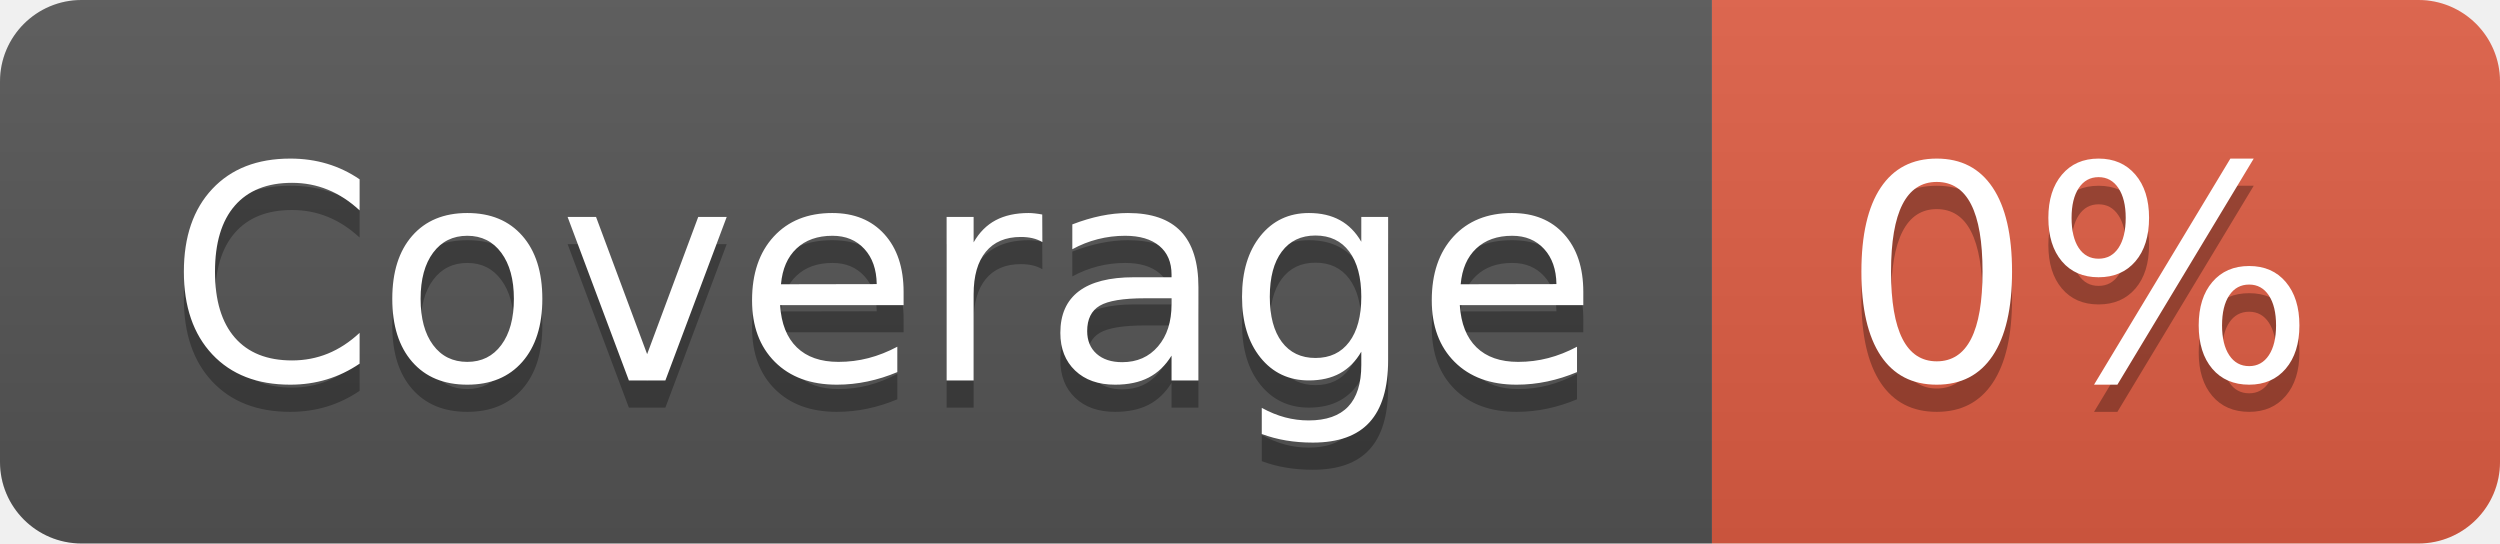
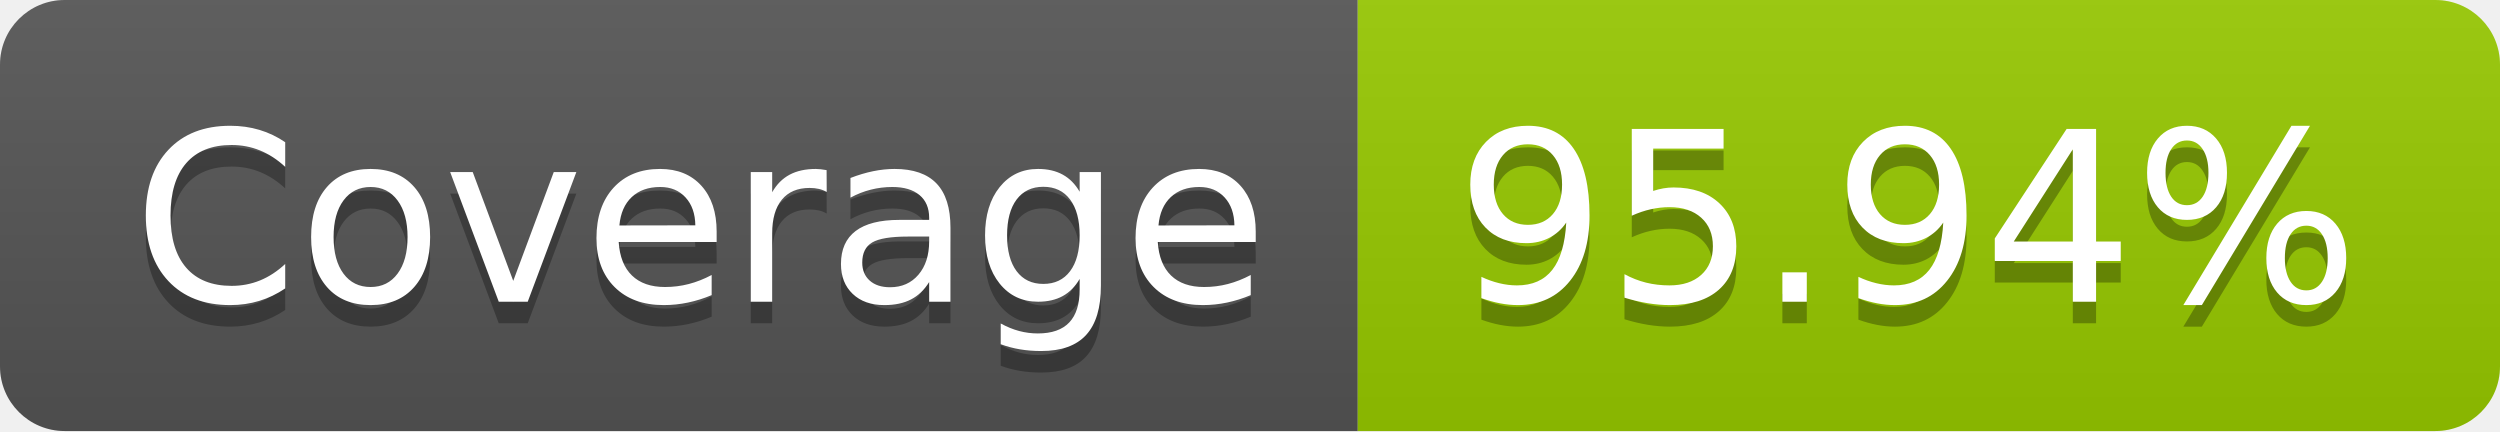
- <svg xmlns="http://www.w3.org/2000/svg" width="92" height="20" role="img" aria-label="Coverage: 0%">
+ <svg xmlns="http://www.w3.org/2000/svg" width="116" height="20" role="img" aria-label="Coverage: 95.94%">
  <linearGradient id="s" x2="0" y2="100%">
    <stop offset="0" stop-color="#bbb" stop-opacity=".1" />
    <stop offset="1" stop-opacity=".1" />
  </linearGradient>
  <clipPath id="r">
-     <rect width="92" height="20" rx="3" fill="#fff" />
+     <rect width="116" height="20" rx="3" fill="#fff" />
  </clipPath>
  <g clip-path="url(#r)">
    <rect width="63" height="20" fill="#555" />
-     <rect x="63" width="29" height="20" fill="#e05d44" />
-     <rect width="92" height="20" fill="url(#s)" />
+     <rect x="63" width="53" height="20" fill="#97ca00" />
+     <rect width="116" height="20" fill="url(#s)" />
  </g>
  <g fill="#fff" text-anchor="middle" font-family="Verdana,Geneva,DejaVu Sans,sans-serif" text-rendering="geometricPrecision" font-size="110">
    <text aria-hidden="true" x="325" y="150" fill="#010101" fill-opacity=".3" transform="scale(.1)" textLength="530">Coverage</text>
    <text x="325" y="140" transform="scale(.1)" fill="#fff" textLength="530">Coverage</text>
-     <text aria-hidden="true" x="765" y="150" fill="#010101" fill-opacity=".3" transform="scale(.1)" textLength="190">0%</text>
-     <text x="765" y="140" transform="scale(.1)" fill="#fff" textLength="190">0%</text>
+     <text aria-hidden="true" x="885" y="150" fill="#010101" fill-opacity=".3" transform="scale(.1)" textLength="430">95.94%</text>
+     <text x="885" y="140" transform="scale(.1)" fill="#fff" textLength="430">95.94%</text>
  </g>
</svg>
